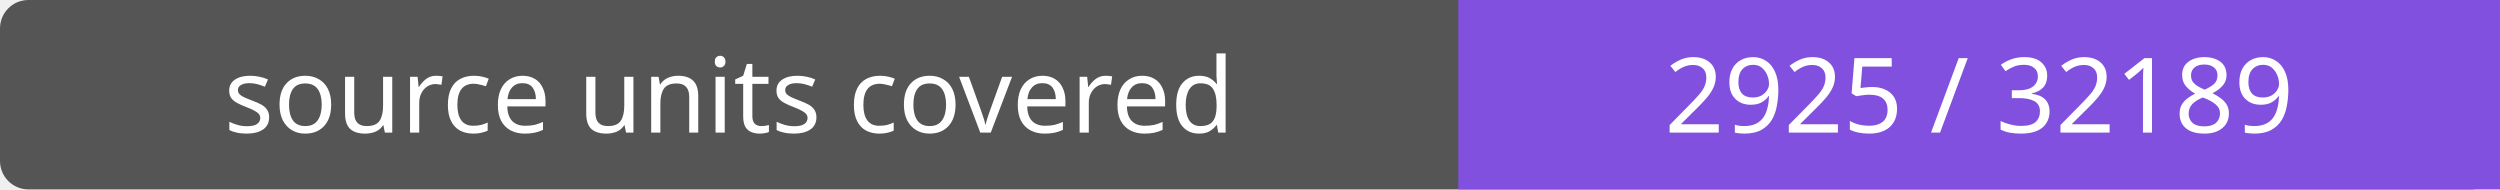
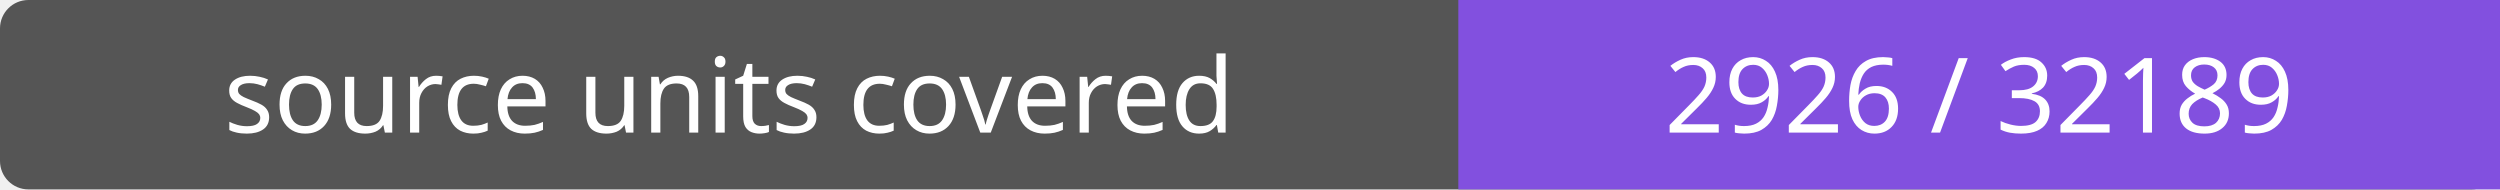
- <svg xmlns="http://www.w3.org/2000/svg" width="264" height="20" role="img" aria-label="source units covered: 2925 / 32189">
+ <svg xmlns="http://www.w3.org/2000/svg" width="264" height="20" role="img" aria-label="source units covered: 2926 / 32189">
  <rect width="264" height="20" rx="3" fill="#555" />
  <path fill="#8250df" d="M154 0h110v20H154z" />
  <g fill="#fff" text-anchor="middle" font-family="Verdana,sans-serif" font-size="11">
    <text x="77.0" y="14">source units covered</text>
-     <text x="209.0" y="14">2925 / 32189</text>
+     <text x="209.0" y="14">2926 / 32189</text>
  </g>
</svg>
